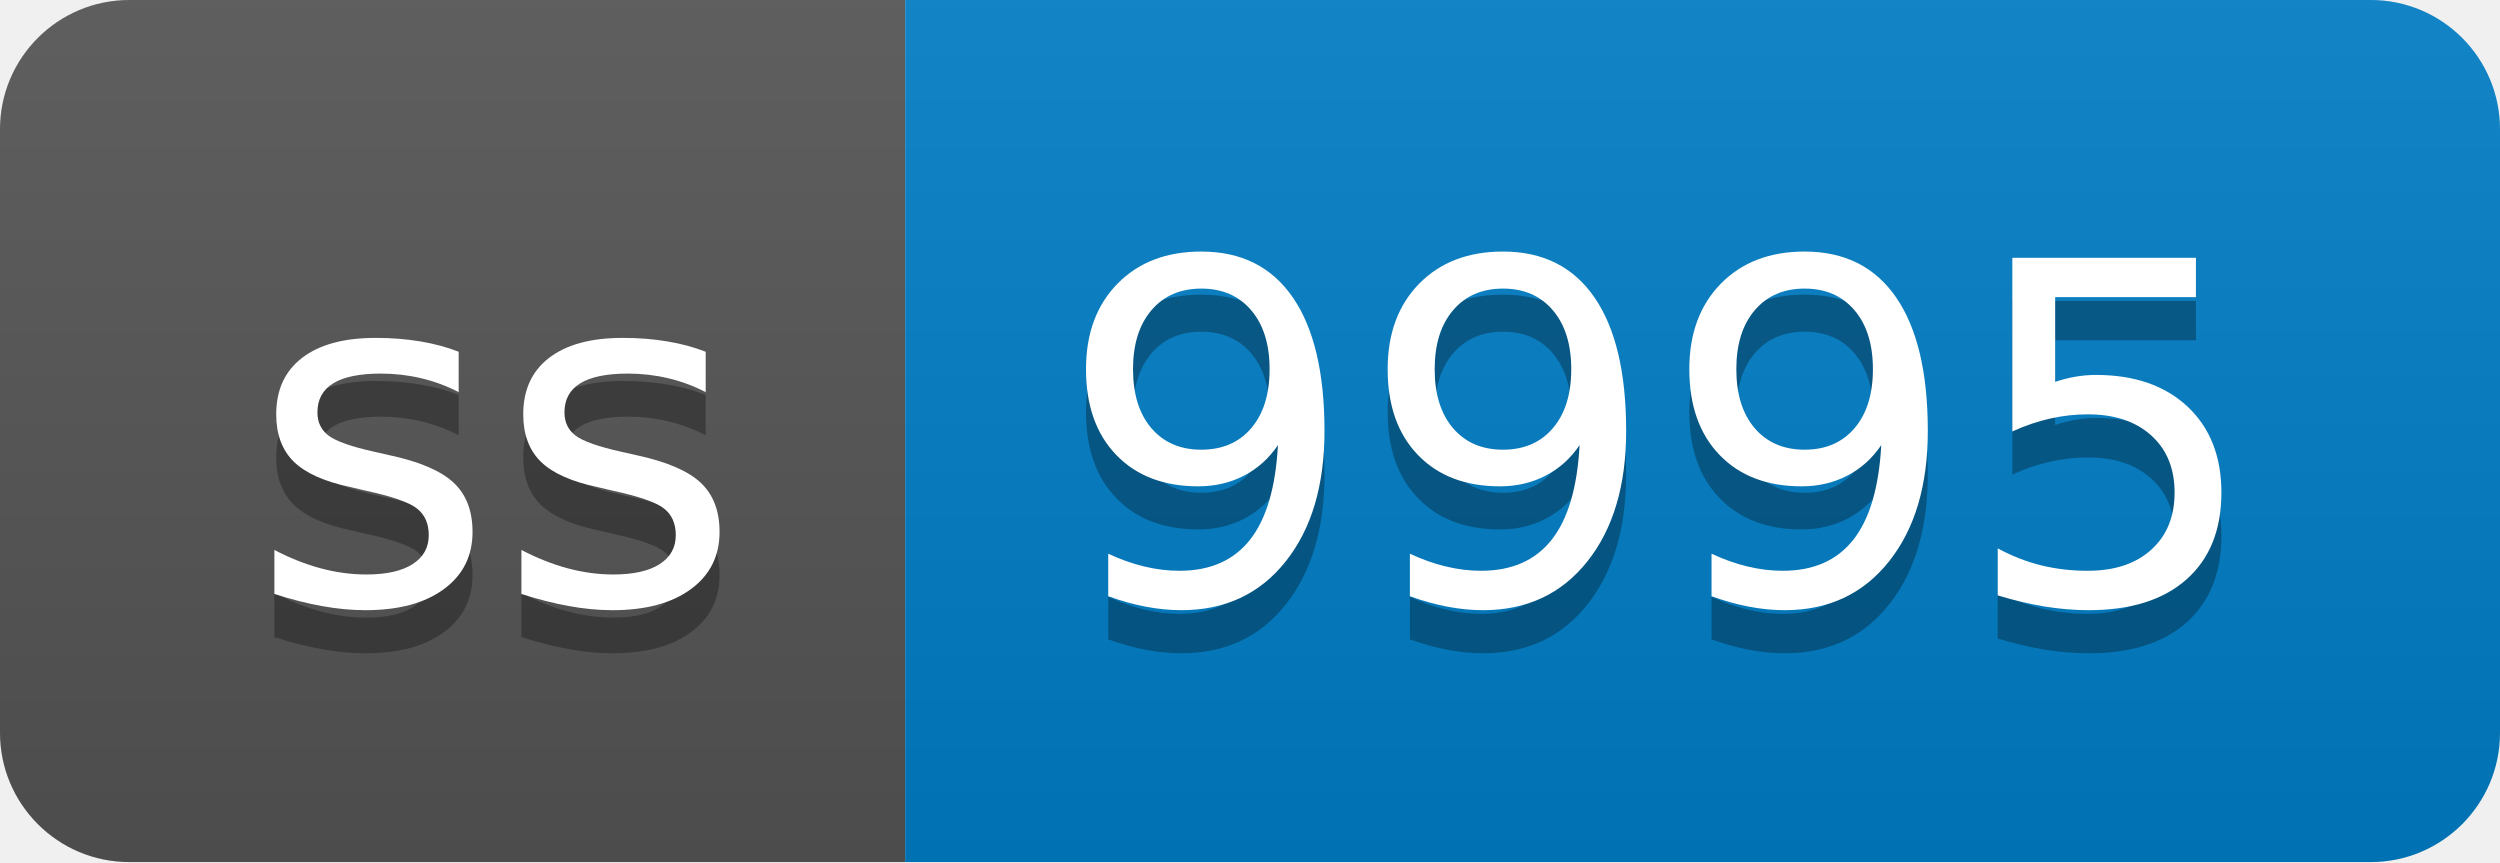
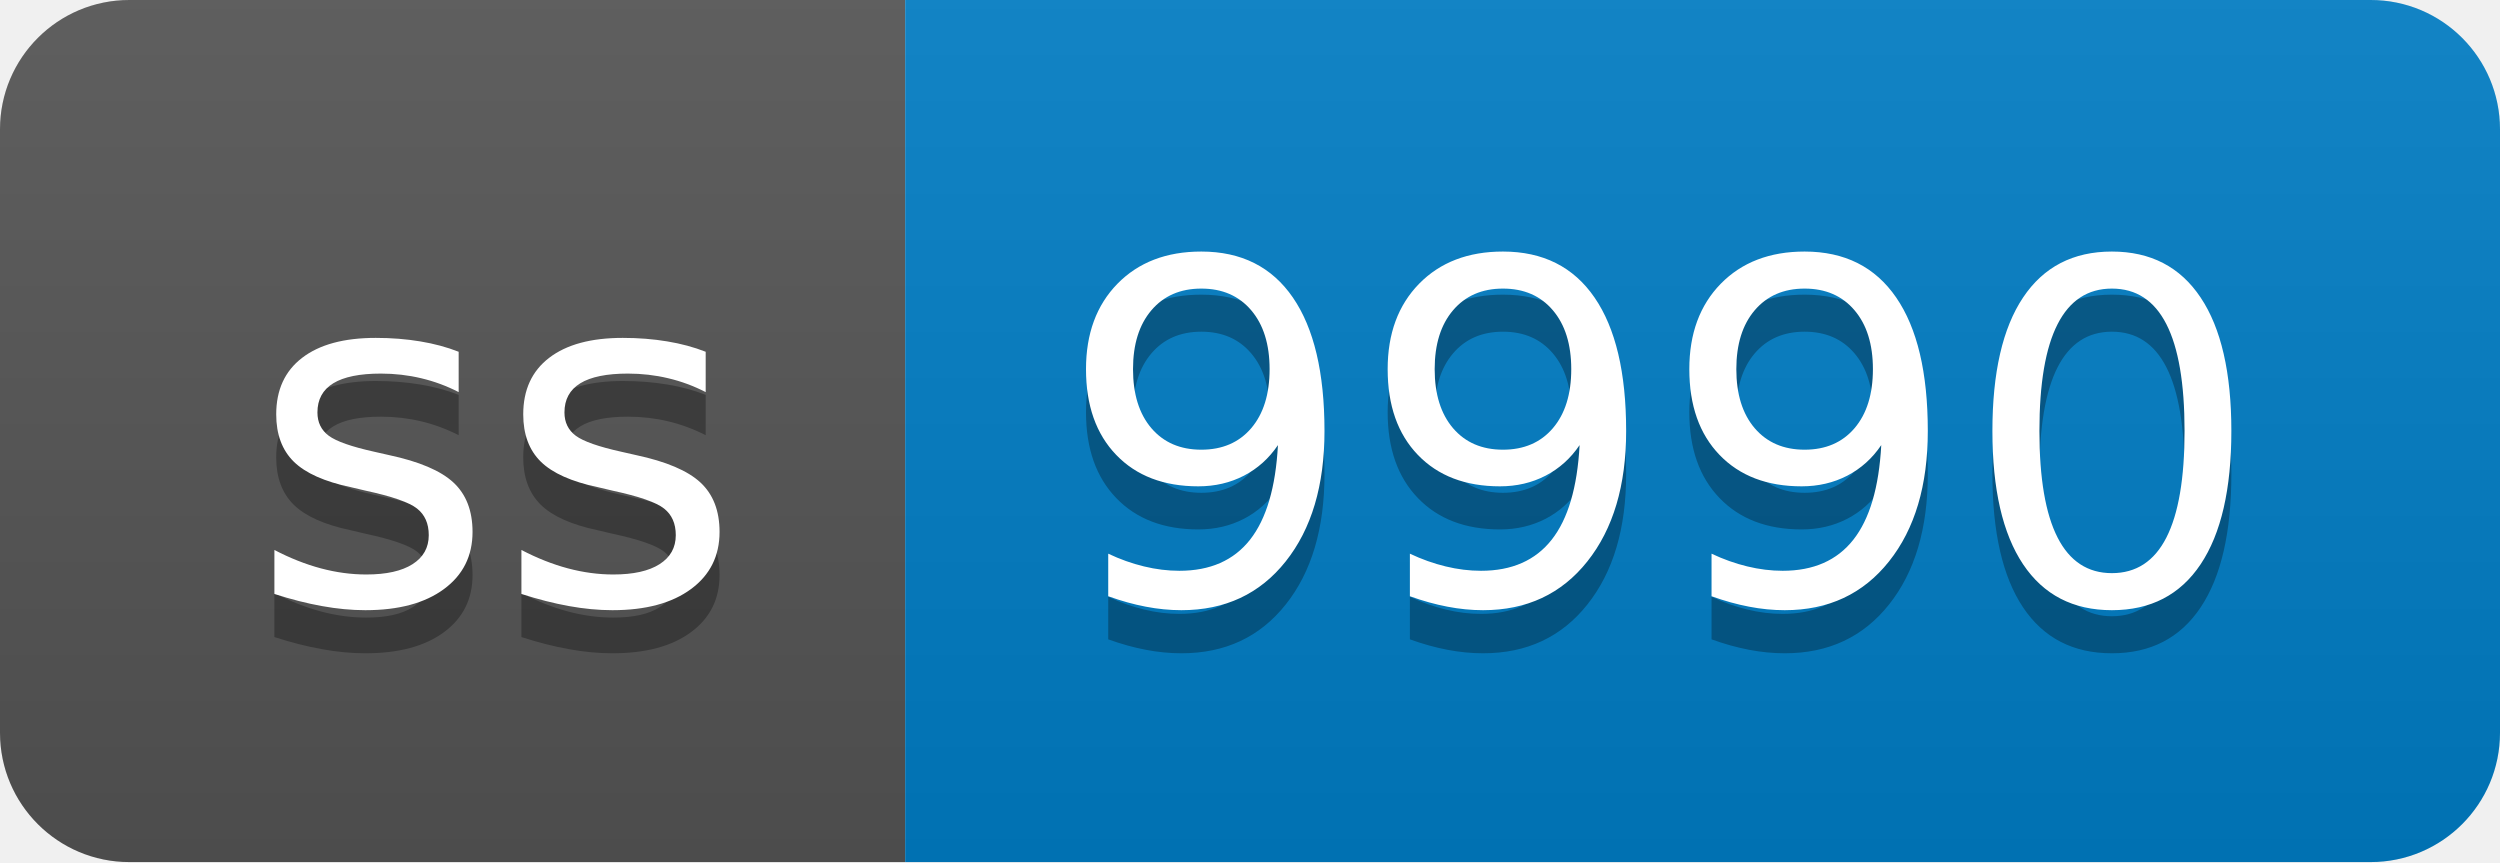
- <svg xmlns="http://www.w3.org/2000/svg" width="58" height="20" role="img" aria-label="ss: 9995">
+ <svg xmlns="http://www.w3.org/2000/svg" width="58" height="20" role="img" aria-label="ss: 9990">
  <linearGradient id="s" x2="0" y2="100%">
    <stop offset="0" stop-color="#bbb" stop-opacity=".1" />
    <stop offset="1" stop-opacity=".1" />
  </linearGradient>
  <clipPath id="r">
    <rect width="58" height="20" rx="3" fill="#fff" />
  </clipPath>
  <g clip-path="url(#r)">
    <rect width="21" height="20" fill="#555" />
    <rect x="21" width="37" height="20" fill="#007ec6" />
    <rect width="58" height="20" fill="url(#s)" />
  </g>
  <g fill="#fff" text-anchor="middle" font-family="Verdana,Geneva,DejaVu Sans,sans-serif" text-rendering="geometricPrecision" font-size="110">
    <text aria-hidden="true" x="115" y="150" fill="#010101" fill-opacity=".3" transform="scale(.1)" textLength="110">ss</text>
    <text x="115" y="140" transform="scale(.1)" fill="#fff" textLength="110">ss</text>
-     <text aria-hidden="true" x="385" y="150" fill="#010101" fill-opacity=".3" transform="scale(.1)" textLength="270">9995</text>
-     <text x="385" y="140" transform="scale(.1)" fill="#fff" textLength="270">9995</text>
+     <text aria-hidden="true" x="385" y="150" fill="#010101" fill-opacity=".3" transform="scale(.1)" textLength="270">9990</text>
+     <text x="385" y="140" transform="scale(.1)" fill="#fff" textLength="270">9990</text>
  </g>
</svg>
